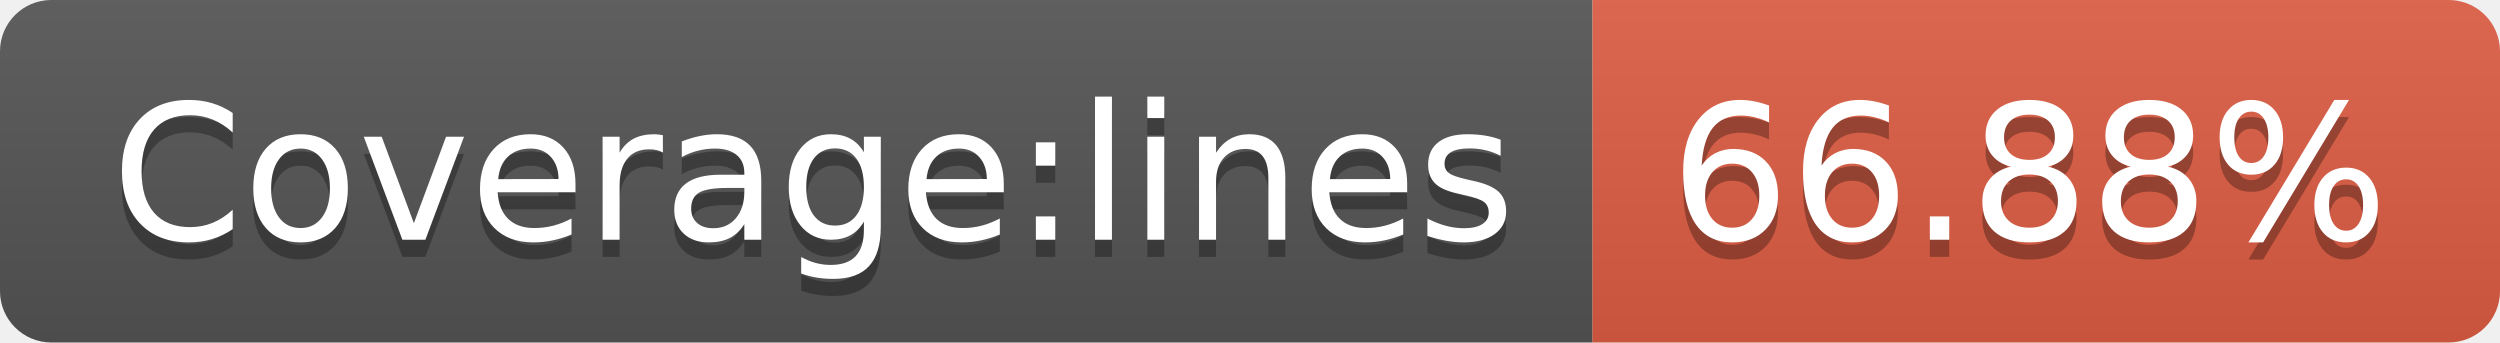
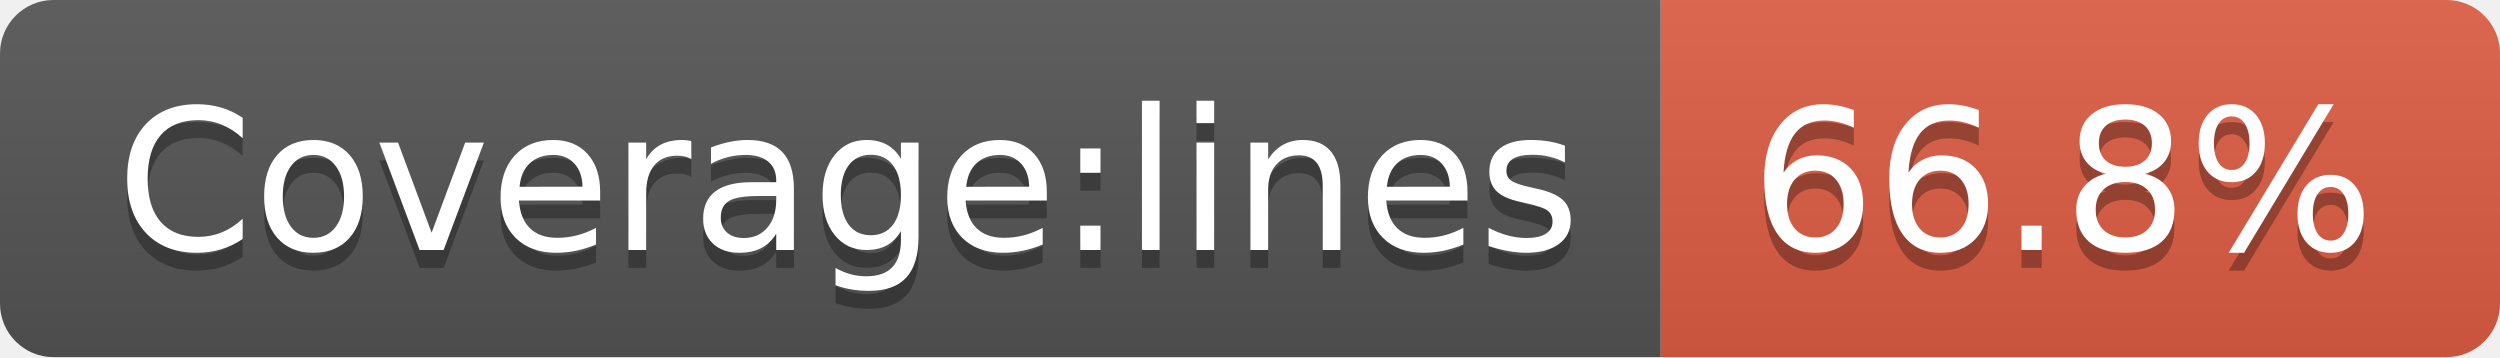
- <svg xmlns="http://www.w3.org/2000/svg" width="146" height="20" role="img" aria-label="Coverage:lines: 66.88%">
+ <svg xmlns="http://www.w3.org/2000/svg" width="140" height="20" role="img" aria-label="Coverage:lines: 66.8%">
  <linearGradient id="s" x2="0" y2="100%">
    <stop offset="0" stop-color="#bbb" stop-opacity=".1" />
    <stop offset="1" stop-opacity=".1" />
  </linearGradient>
  <clipPath id="r">
-     <rect width="146" height="20" rx="3" fill="#fff" />
+     <rect width="140" height="20" rx="3" fill="#fff" />
  </clipPath>
  <g clip-path="url(#r)">
    <rect width="93" height="20" fill="#555" />
-     <rect x="93" width="53" height="20" fill="#e05d44" />
-     <rect width="146" height="20" fill="url(#s)" />
+     <rect x="93" width="47" height="20" fill="#e05d44" />
+     <rect width="140" height="20" fill="url(#s)" />
  </g>
  <g fill="#fff" text-anchor="middle" font-family="Verdana,Geneva,DejaVu Sans,sans-serif" text-rendering="geometricPrecision" font-size="110">
    <text aria-hidden="true" x="475" y="150" fill="#010101" fill-opacity=".3" transform="scale(.1)" textLength="830">Coverage:lines</text>
    <text x="475" y="140" transform="scale(.1)" fill="#fff" textLength="830">Coverage:lines</text>
-     <text aria-hidden="true" x="1185" y="150" fill="#010101" fill-opacity=".3" transform="scale(.1)" textLength="430">66.88%</text>
-     <text x="1185" y="140" transform="scale(.1)" fill="#fff" textLength="430">66.88%</text>
+     <text aria-hidden="true" x="1155" y="150" fill="#010101" fill-opacity=".3" transform="scale(.1)" textLength="370">66.8%</text>
+     <text x="1155" y="140" transform="scale(.1)" fill="#fff" textLength="370">66.8%</text>
  </g>
</svg>
